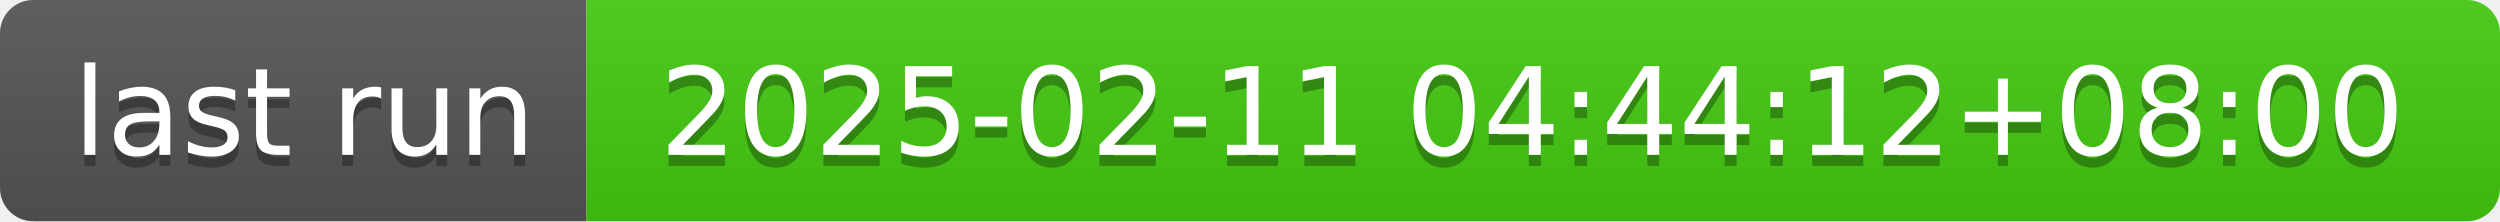
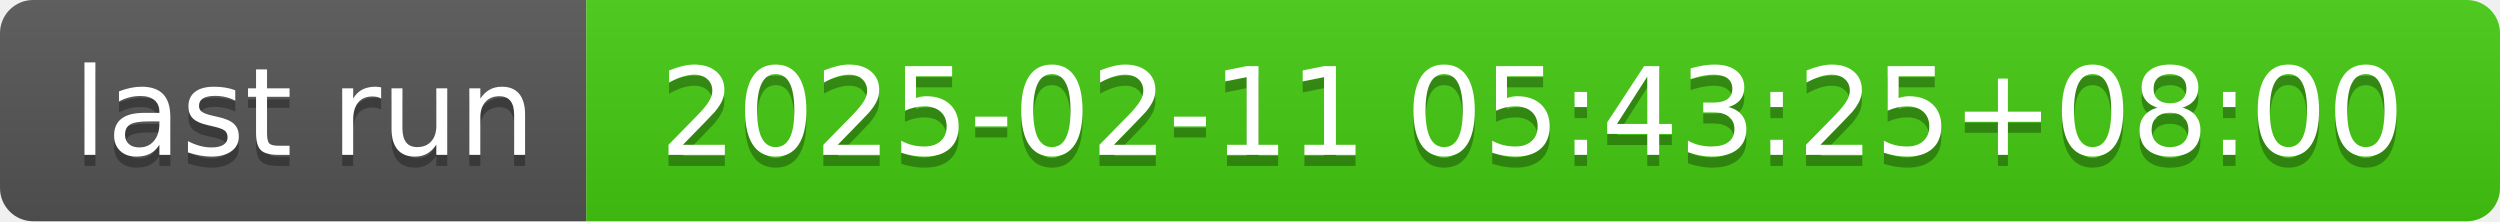
- <svg xmlns="http://www.w3.org/2000/svg" width="226" height="20" role="img" aria-label="last run: 2025-02-11 04:44:12+08:00">
+ <svg xmlns="http://www.w3.org/2000/svg" width="226" height="20" role="img" aria-label="last run: 2025-02-11 05:43:25+08:00">
  <linearGradient id="s" x2="0" y2="100%">
    <stop offset="0" stop-color="#bbb" stop-opacity=".1" />
    <stop offset="1" stop-opacity=".1" />
  </linearGradient>
  <clipPath id="r">
    <rect width="226" height="20" rx="3" fill="#fff" />
  </clipPath>
  <g clip-path="url(#r)">
    <rect width="53" height="20" fill="#555" />
    <rect x="53" width="173" height="20" fill="#4c1" />
    <rect width="226" height="20" fill="url(#s)" />
  </g>
  <g fill="#fff" text-anchor="middle" font-family="Verdana,Geneva,DejaVu Sans,sans-serif" text-rendering="geometricPrecision" font-size="110">
    <text aria-hidden="true" x="275" y="150" fill="#010101" fill-opacity=".3" transform="scale(.1)" textLength="430">last run</text>
    <text x="275" y="140" transform="scale(.1)" fill="#fff" textLength="430">last run</text>
-     <text aria-hidden="true" x="1385" y="150" fill="#010101" fill-opacity=".3" transform="scale(.1)" textLength="1630">2025-02-11 04:44:12+08:00</text>
-     <text x="1385" y="140" transform="scale(.1)" fill="#fff" textLength="1630">2025-02-11 04:44:12+08:00</text>
+     <text aria-hidden="true" x="1385" y="150" fill="#010101" fill-opacity=".3" transform="scale(.1)" textLength="1630">2025-02-11 05:43:25+08:00</text>
+     <text x="1385" y="140" transform="scale(.1)" fill="#fff" textLength="1630">2025-02-11 05:43:25+08:00</text>
  </g>
</svg>
